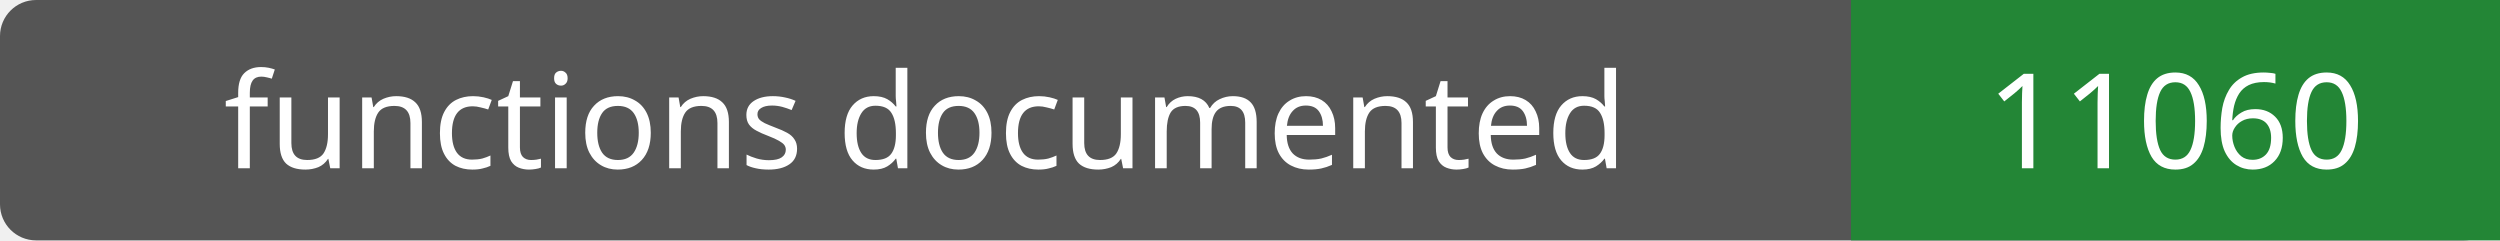
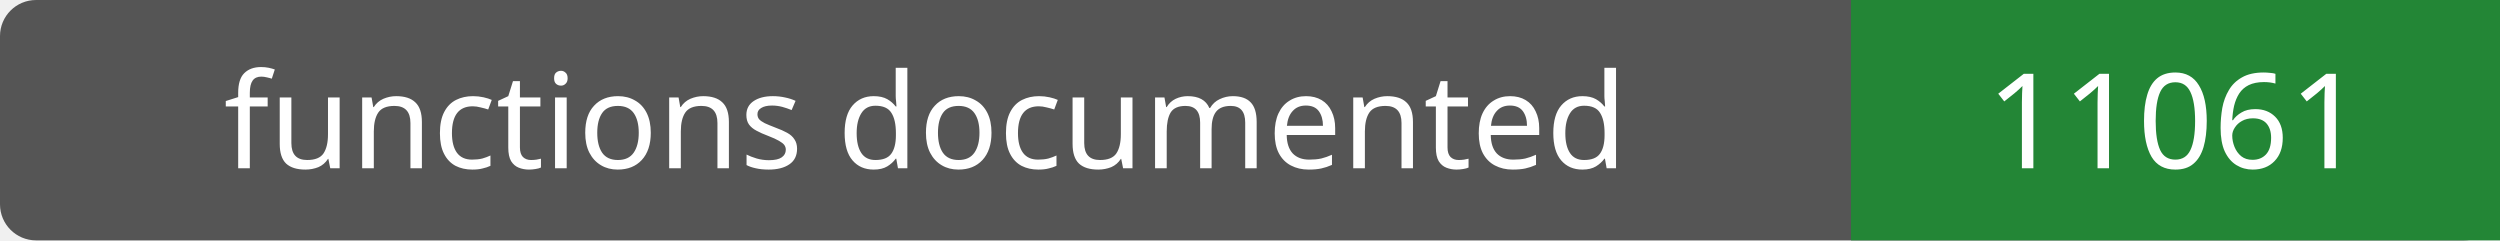
- <svg xmlns="http://www.w3.org/2000/svg" width="208" height="20" role="img" aria-label="functions documented: 11060">
+ <svg xmlns="http://www.w3.org/2000/svg" width="208" height="20" role="img" aria-label="functions documented: 11061">
  <rect width="208" height="20" rx="3" fill="#555" />
  <path fill="#238636" d="M154 0h54v20H154z" />
  <g fill="#fff" text-anchor="middle" font-family="Verdana,sans-serif" font-size="11">
    <text x="77.0" y="14">functions documented</text>
-     <text x="181.0" y="14">11060</text>
+     <text x="181.0" y="14">11061</text>
  </g>
</svg>
